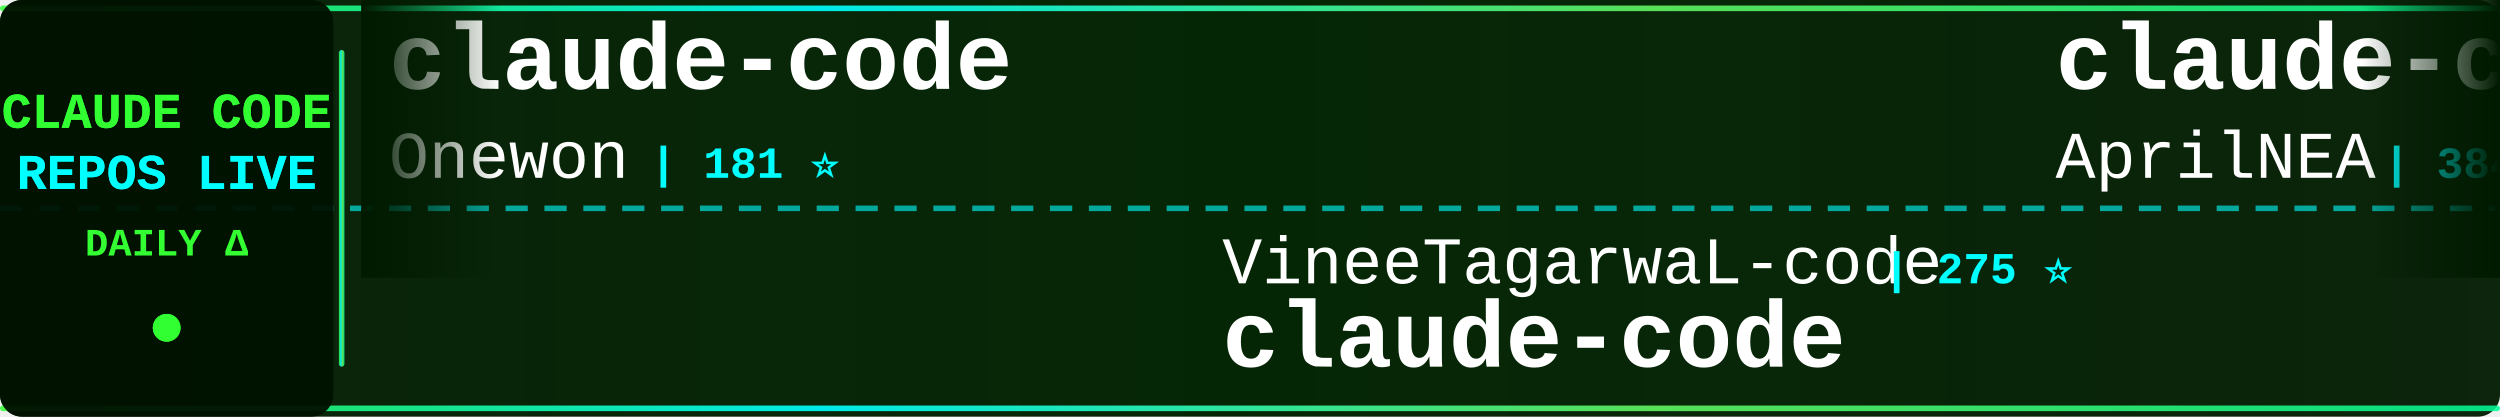
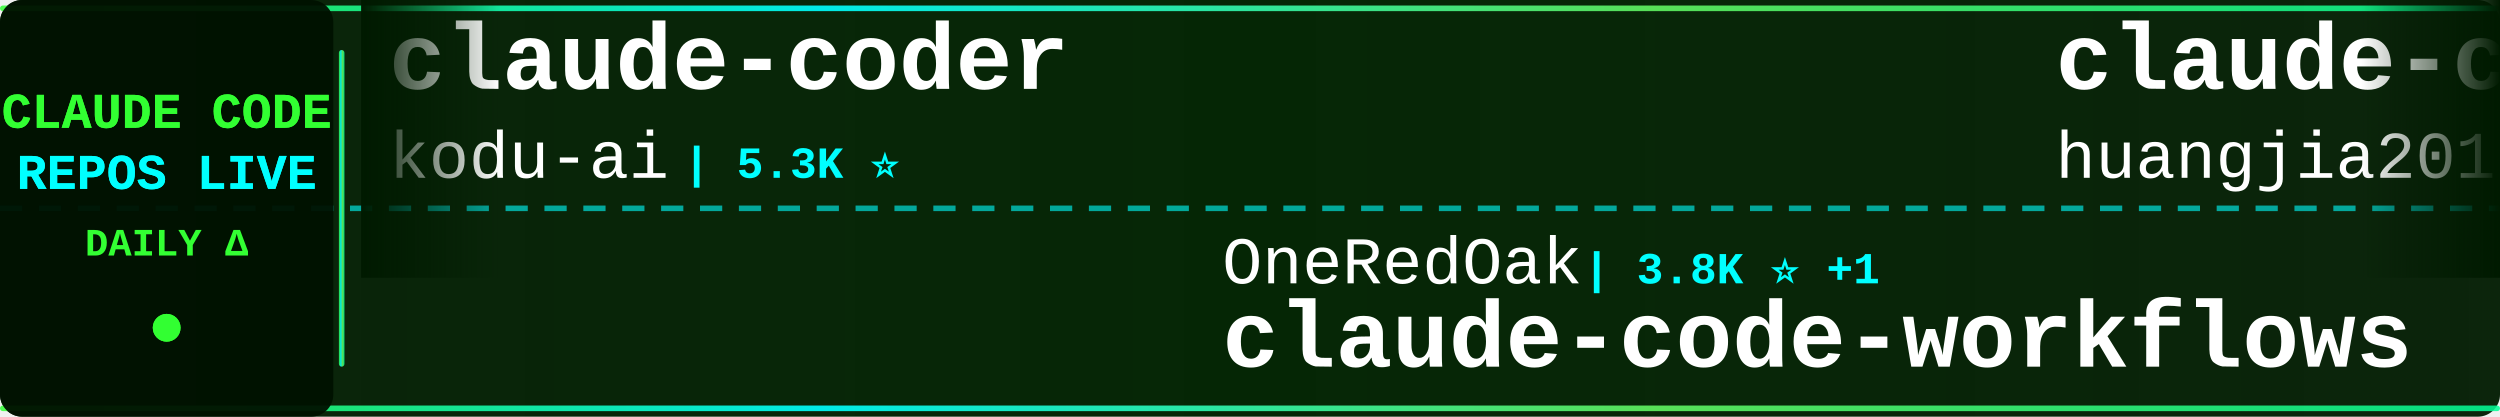
<svg xmlns="http://www.w3.org/2000/svg" width="900" height="150">
  <defs>
    <linearGradient id="tickerBg" x1="0%" y1="0%" x2="100%" y2="0%">
      <stop offset="0%" style="stop-color:#001a00;stop-opacity:0.95" />
      <stop offset="50%" style="stop-color:#002200;stop-opacity:0.98" />
      <stop offset="100%" style="stop-color:#001a00;stop-opacity:0.95" />
    </linearGradient>
    <linearGradient id="borderGrad" x1="0%" y1="0%" x2="100%" y2="0%">
      <stop offset="0%" style="stop-color:#33ff33;stop-opacity:0.85">
        <animate attributeName="stop-opacity" values="0.85;1;0.85" dur="2s" repeatCount="indefinite" />
      </stop>
      <stop offset="33%" style="stop-color:#00ffff;stop-opacity:0.9">
        <animate attributeName="stop-opacity" values="0.9;1;0.9" dur="2.2s" repeatCount="indefinite" />
      </stop>
      <stop offset="66%" style="stop-color:#66ff66;stop-opacity:0.85">
        <animate attributeName="stop-opacity" values="0.85;1;0.85" dur="1.8s" repeatCount="indefinite" />
      </stop>
      <stop offset="100%" style="stop-color:#00ff99;stop-opacity:0.85">
        <animate attributeName="stop-opacity" values="0.85;1;0.85" dur="2s" repeatCount="indefinite" />
      </stop>
    </linearGradient>
    <filter id="textGlow">
      <feGaussianBlur stdDeviation="0.1" result="coloredBlur" />
      <feMerge>
        <feMergeNode in="coloredBlur" />
        <feMergeNode in="SourceGraphic" />
      </feMerge>
    </filter>
    <filter id="metricGlow">
      <feGaussianBlur stdDeviation="0.2" result="coloredBlur" />
      <feMerge>
        <feMergeNode in="coloredBlur" />
        <feMergeNode in="SourceGraphic" />
      </feMerge>
    </filter>
    <linearGradient id="leftFade" x1="0%" y1="0%" x2="100%" y2="0%">
      <stop offset="0%" style="stop-color:#001a00;stop-opacity:1" />
      <stop offset="100%" style="stop-color:#001a00;stop-opacity:0" />
    </linearGradient>
    <linearGradient id="rightFade" x1="0%" y1="0%" x2="100%" y2="0%">
      <stop offset="0%" style="stop-color:#001a00;stop-opacity:0" />
      <stop offset="100%" style="stop-color:#001a00;stop-opacity:1" />
    </linearGradient>
  </defs>
  <rect width="900" height="150" fill="url(#tickerBg)" rx="8" />
  <rect x="0" y="2" width="900" height="2" fill="url(#borderGrad)" rx="1" />
  <rect x="0" y="146" width="900" height="2" fill="url(#borderGrad)" rx="1" />
  <line x1="0" y1="75" x2="900" y2="75" stroke="#00ffff" stroke-width="2" stroke-dasharray="8 6" opacity="0.6" />
  <rect x="0" y="0" width="120" height="150" fill="#001100" opacity="0.95" rx="8" />
  <text x="60" y="46" font-family="'Courier New', monospace" font-size="18" font-weight="bold" fill="#33ff33" text-anchor="middle" filter="url(#textGlow)">
    CLAUDE CODE
  </text>
  <text x="60" y="68" font-family="'Courier New', monospace" font-size="18" font-weight="bold" fill="#00ffff" text-anchor="middle" filter="url(#textGlow)">
    REPOS LIVE
  </text>
  <text x="60" y="92" font-family="'Courier New', monospace" font-size="14" font-weight="bold" fill="#33ff33" text-anchor="middle">
    DAILY Δ
  </text>
  <circle cx="60" cy="118" r="5" fill="#33ff33" filter="url(#metricGlow)">
    <animate attributeName="r" values="4;6;4" dur="1.5s" repeatCount="indefinite" />
    <animate attributeName="opacity" values="0.6;1;0.6" dur="1.5s" repeatCount="indefinite" />
  </circle>
  <rect x="122" y="18" width="2" height="114" fill="url(#borderGrad)" rx="1" />
  <clipPath id="tickerClip">
    <rect x="130" y="0" width="770" height="150" />
  </clipPath>
  <g clip-path="url(#tickerClip)">
    <g id="tickerItems">
      <animateTransform attributeName="transform" attributeType="XML" type="translate" from="0 0" to="-3000 0" dur="54s" repeatCount="indefinite" />
      <g transform="translate(0, 0)">
-         <text x="140" y="32" font-family="'Courier New', monospace" font-size="34" font-weight="bold" fill="#ffffff">claude-code</text>
-         <text x="140" y="64" font-family="'Courier New', monospace" font-size="24" font-weight="normal" fill="#ffffff" opacity="1.0">Onewon</text>
-         <text x="234" y="64" font-family="'Courier New', monospace" font-size="16" font-weight="bold" fill="#00ffff"> | 181 ⭐</text>
+         <text x="140" y="32" font-family="'Courier New', monospace" font-size="34" font-weight="bold" fill="#ffffff">claude-coder</text>
+         <text x="140" y="64" font-family="'Courier New', monospace" font-size="24" font-weight="normal" fill="#ffffff" opacity="1.0">kodu-ai</text>
+         <text x="246" y="64" font-family="'Courier New', monospace" font-size="16" font-weight="bold" fill="#00ffff"> | 5.3K ⭐</text>
      </g>
      <g transform="translate(300, 0)">
-         <text x="140" y="102" font-family="'Courier New', monospace" font-size="24" font-weight="normal" fill="#ffffff" opacity="1.0">VineeTagarwaL-code</text>
-         <text x="378" y="102" font-family="'Courier New', monospace" font-size="16" font-weight="bold" fill="#00ffff"> | 275 ⭐</text>
+         <text x="140" y="102" font-family="'Courier New', monospace" font-size="24" font-weight="normal" fill="#ffffff" opacity="1.0">OneRedOak</text>
+         <text x="270" y="102" font-family="'Courier New', monospace" font-size="16" font-weight="bold" fill="#00ffff"> | 3.8K ⭐ +1</text>
+         <text x="140" y="132" font-family="'Courier New', monospace" font-size="34" font-weight="bold" fill="#ffffff">claude-code-workflows</text>
+       </g>
+       <g transform="translate(600, 0)">
+         <text x="140" y="32" font-family="'Courier New', monospace" font-size="34" font-weight="bold" fill="#ffffff">claude-code-engineering</text>
+         <text x="140" y="64" font-family="'Courier New', monospace" font-size="24" font-weight="normal" fill="#ffffff" opacity="1.0">huangjia2019</text>
+         <text x="306" y="64" font-family="'Courier New', monospace" font-size="16" font-weight="bold" fill="#00ffff"> | 742 ⭐ +3</text>
+       </g>
+       <g transform="translate(900, 0)">
+         <text x="140" y="102" font-family="'Courier New', monospace" font-size="24" font-weight="normal" fill="#ffffff" opacity="1.0">nicedreamzapp</text>
+         <text x="318" y="102" font-family="'Courier New', monospace" font-size="16" font-weight="bold" fill="#00ffff"> | 2.7K ⭐ +5</text>
+         <text x="140" y="132" font-family="'Courier New', monospace" font-size="34" font-weight="bold" fill="#ffffff">claude-code-local</text>
+       </g>
+       <g transform="translate(1200, 0)">
+         <text x="140" y="32" font-family="'Courier New', monospace" font-size="34" font-weight="bold" fill="#ffffff">claude-code-proxy</text>
+         <text x="140" y="64" font-family="'Courier New', monospace" font-size="24" font-weight="normal" fill="#ffffff" opacity="1.0">1rgs</text>
+         <text x="210" y="64" font-family="'Courier New', monospace" font-size="16" font-weight="bold" fill="#00ffff"> | 3.6K ⭐ +1</text>
+       </g>
+       <g transform="translate(1500, 0)">
+         <text x="140" y="102" font-family="'Courier New', monospace" font-size="24" font-weight="normal" fill="#ffffff" opacity="1.0">jarmuine</text>
+         <text x="258" y="102" font-family="'Courier New', monospace" font-size="16" font-weight="bold" fill="#00ffff"> | 2.2K ⭐ +3</text>
        <text x="140" y="132" font-family="'Courier New', monospace" font-size="34" font-weight="bold" fill="#ffffff">claude-code</text>
      </g>
-       <g transform="translate(600, 0)">
-         <text x="140" y="32" font-family="'Courier New', monospace" font-size="34" font-weight="bold" fill="#ffffff">claude-code-source</text>
-         <text x="140" y="64" font-family="'Courier New', monospace" font-size="24" font-weight="normal" fill="#ffffff" opacity="1.0">AprilNEA</text>
-         <text x="258" y="64" font-family="'Courier New', monospace" font-size="16" font-weight="bold" fill="#00ffff"> | 384 ⭐</text>
+       <g transform="translate(1800, 0)">
+         <text x="140" y="32" font-family="'Courier New', monospace" font-size="34" font-weight="bold" fill="#ffffff">claude-code-spec-workflo...</text>
+         <text x="140" y="64" font-family="'Courier New', monospace" font-size="24" font-weight="normal" fill="#ffffff" opacity="1.0">Pimzino</text>
+         <text x="246" y="64" font-family="'Courier New', monospace" font-size="16" font-weight="bold" fill="#00ffff"> | 3.8K ⭐ +1</text>
      </g>
-       <g transform="translate(900, 0)">
-         <text x="140" y="102" font-family="'Courier New', monospace" font-size="24" font-weight="normal" fill="#ffffff" opacity="1.0">Tinkeringg-Lab</text>
-         <text x="330" y="102" font-family="'Courier New', monospace" font-size="16" font-weight="bold" fill="#00ffff"> | 205 ⭐</text>
+       <g transform="translate(2100, 0)">
+         <text x="140" y="102" font-family="'Courier New', monospace" font-size="24" font-weight="normal" fill="#ffffff" opacity="1.0">pedrohcgs</text>
+         <text x="270" y="102" font-family="'Courier New', monospace" font-size="16" font-weight="bold" fill="#00ffff"> | 1.2K ⭐ +6</text>
+         <text x="140" y="132" font-family="'Courier New', monospace" font-size="34" font-weight="bold" fill="#ffffff">claude-code-my-workflow</text>
+       </g>
+       <g transform="translate(2400, 0)">
+         <text x="140" y="32" font-family="'Courier New', monospace" font-size="34" font-weight="bold" fill="#ffffff">Claude-Code-Game-Studios</text>
+         <text x="140" y="64" font-family="'Courier New', monospace" font-size="24" font-weight="normal" fill="#ffffff" opacity="1.0">Donchitos</text>
+         <text x="270" y="64" font-family="'Courier New', monospace" font-size="16" font-weight="bold" fill="#00ffff"> | 20.4K ⭐ +62</text>
+       </g>
+       <g transform="translate(2700, 0)">
+         <text x="140" y="102" font-family="'Courier New', monospace" font-size="24" font-weight="normal" fill="#ffffff" opacity="1.0">anthropics</text>
+         <text x="282" y="102" font-family="'Courier New', monospace" font-size="16" font-weight="bold" fill="#00ffff"> | 128.5K ⭐ +503</text>
        <text x="140" y="132" font-family="'Courier New', monospace" font-size="34" font-weight="bold" fill="#ffffff">claude-code</text>
      </g>
-       <g transform="translate(1200, 0)">
-         <text x="140" y="32" font-family="'Courier New', monospace" font-size="34" font-weight="bold" fill="#ffffff">learn-claude-code</text>
-         <text x="140" y="64" font-family="'Courier New', monospace" font-size="24" font-weight="normal" fill="#ffffff" opacity="1.0">shareAI-lab</text>
-         <text x="294" y="64" font-family="'Courier New', monospace" font-size="16" font-weight="bold" fill="#00ffff"> | 63.7K ⭐ +144</text>
-       </g>
-       <g transform="translate(1500, 0)">
-         <text x="140" y="102" font-family="'Courier New', monospace" font-size="24" font-weight="normal" fill="#ffffff" opacity="1.0">musistudio</text>
-         <text x="282" y="102" font-family="'Courier New', monospace" font-size="16" font-weight="bold" fill="#00ffff"> | 34.5K ⭐ +37</text>
-         <text x="140" y="132" font-family="'Courier New', monospace" font-size="34" font-weight="bold" fill="#ffffff">claude-code-router</text>
-       </g>
-       <g transform="translate(1800, 0)">
-         <text x="140" y="32" font-family="'Courier New', monospace" font-size="34" font-weight="bold" fill="#ffffff">claude-code-sourcemap</text>
-         <text x="140" y="64" font-family="'Courier New', monospace" font-size="24" font-weight="normal" fill="#ffffff" opacity="1.0">ChinaSiro</text>
-         <text x="270" y="64" font-family="'Courier New', monospace" font-size="16" font-weight="bold" fill="#00ffff"> | 9.3K ⭐ +4</text>
-       </g>
-       <g transform="translate(2100, 0)">
-         <text x="140" y="102" font-family="'Courier New', monospace" font-size="24" font-weight="normal" fill="#ffffff" opacity="1.0">frankbria</text>
-         <text x="270" y="102" font-family="'Courier New', monospace" font-size="16" font-weight="bold" fill="#00ffff"> | 9.2K ⭐ +5</text>
-         <text x="140" y="132" font-family="'Courier New', monospace" font-size="34" font-weight="bold" fill="#ffffff">ralph-claude-code</text>
-       </g>
-       <g transform="translate(2400, 0)">
-         <text x="140" y="32" font-family="'Courier New', monospace" font-size="34" font-weight="bold" fill="#ffffff">claude-code</text>
-         <text x="140" y="64" font-family="'Courier New', monospace" font-size="24" font-weight="normal" fill="#ffffff" opacity="1.0">claude-code-best</text>
-         <text x="354" y="64" font-family="'Courier New', monospace" font-size="16" font-weight="bold" fill="#00ffff"> | 19.2K ⭐ +43</text>
-       </g>
-       <g transform="translate(2700, 0)">
-         <text x="140" y="102" font-family="'Courier New', monospace" font-size="24" font-weight="normal" fill="#ffffff" opacity="1.0">VoltAgent</text>
-         <text x="270" y="102" font-family="'Courier New', monospace" font-size="16" font-weight="bold" fill="#00ffff"> | 20.9K ⭐ +64</text>
-         <text x="140" y="132" font-family="'Courier New', monospace" font-size="34" font-weight="bold" fill="#ffffff">awesome-claude-code-suba...</text>
-       </g>
      <g transform="translate(3000, 0)">
-         <text x="140" y="32" font-family="'Courier New', monospace" font-size="34" font-weight="bold" fill="#ffffff">claude-code</text>
-         <text x="140" y="64" font-family="'Courier New', monospace" font-size="24" font-weight="normal" fill="#ffffff" opacity="1.0">Onewon</text>
-         <text x="234" y="64" font-family="'Courier New', monospace" font-size="16" font-weight="bold" fill="#00ffff"> | 181 ⭐</text>
+         <text x="140" y="32" font-family="'Courier New', monospace" font-size="34" font-weight="bold" fill="#ffffff">claude-coder</text>
+         <text x="140" y="64" font-family="'Courier New', monospace" font-size="24" font-weight="normal" fill="#ffffff" opacity="1.0">kodu-ai</text>
+         <text x="246" y="64" font-family="'Courier New', monospace" font-size="16" font-weight="bold" fill="#00ffff"> | 5.3K ⭐</text>
      </g>
      <g transform="translate(3300, 0)">
-         <text x="140" y="102" font-family="'Courier New', monospace" font-size="24" font-weight="normal" fill="#ffffff" opacity="1.0">VineeTagarwaL-code</text>
-         <text x="378" y="102" font-family="'Courier New', monospace" font-size="16" font-weight="bold" fill="#00ffff"> | 275 ⭐</text>
-         <text x="140" y="132" font-family="'Courier New', monospace" font-size="34" font-weight="bold" fill="#ffffff">claude-code</text>
+         <text x="140" y="102" font-family="'Courier New', monospace" font-size="24" font-weight="normal" fill="#ffffff" opacity="1.0">OneRedOak</text>
+         <text x="270" y="102" font-family="'Courier New', monospace" font-size="16" font-weight="bold" fill="#00ffff"> | 3.8K ⭐ +1</text>
+         <text x="140" y="132" font-family="'Courier New', monospace" font-size="34" font-weight="bold" fill="#ffffff">claude-code-workflows</text>
      </g>
      <g transform="translate(3600, 0)">
-         <text x="140" y="32" font-family="'Courier New', monospace" font-size="34" font-weight="bold" fill="#ffffff">claude-code-source</text>
-         <text x="140" y="64" font-family="'Courier New', monospace" font-size="24" font-weight="normal" fill="#ffffff" opacity="1.0">AprilNEA</text>
-         <text x="258" y="64" font-family="'Courier New', monospace" font-size="16" font-weight="bold" fill="#00ffff"> | 384 ⭐</text>
+         <text x="140" y="32" font-family="'Courier New', monospace" font-size="34" font-weight="bold" fill="#ffffff">claude-code-engineering</text>
+         <text x="140" y="64" font-family="'Courier New', monospace" font-size="24" font-weight="normal" fill="#ffffff" opacity="1.0">huangjia2019</text>
+         <text x="306" y="64" font-family="'Courier New', monospace" font-size="16" font-weight="bold" fill="#00ffff"> | 742 ⭐ +3</text>
      </g>
      <g transform="translate(3900, 0)">
-         <text x="140" y="102" font-family="'Courier New', monospace" font-size="24" font-weight="normal" fill="#ffffff" opacity="1.0">Tinkeringg-Lab</text>
-         <text x="330" y="102" font-family="'Courier New', monospace" font-size="16" font-weight="bold" fill="#00ffff"> | 205 ⭐</text>
-         <text x="140" y="132" font-family="'Courier New', monospace" font-size="34" font-weight="bold" fill="#ffffff">claude-code</text>
+         <text x="140" y="102" font-family="'Courier New', monospace" font-size="24" font-weight="normal" fill="#ffffff" opacity="1.0">nicedreamzapp</text>
+         <text x="318" y="102" font-family="'Courier New', monospace" font-size="16" font-weight="bold" fill="#00ffff"> | 2.7K ⭐ +5</text>
+         <text x="140" y="132" font-family="'Courier New', monospace" font-size="34" font-weight="bold" fill="#ffffff">claude-code-local</text>
      </g>
    </g>
  </g>
  <rect x="130" y="0" width="50" height="100" fill="url(#leftFade)" />
  <rect x="850" y="0" width="50" height="100" fill="url(#rightFade)" />
</svg>
